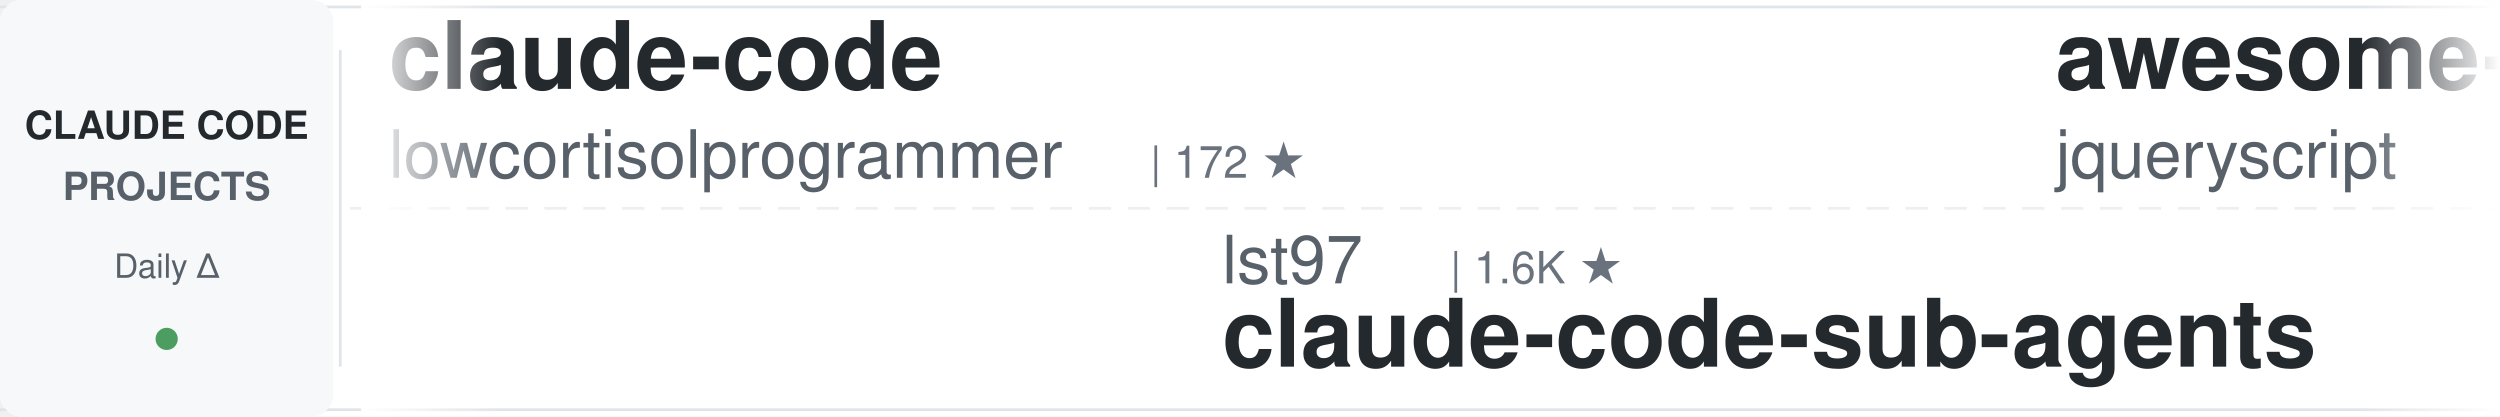
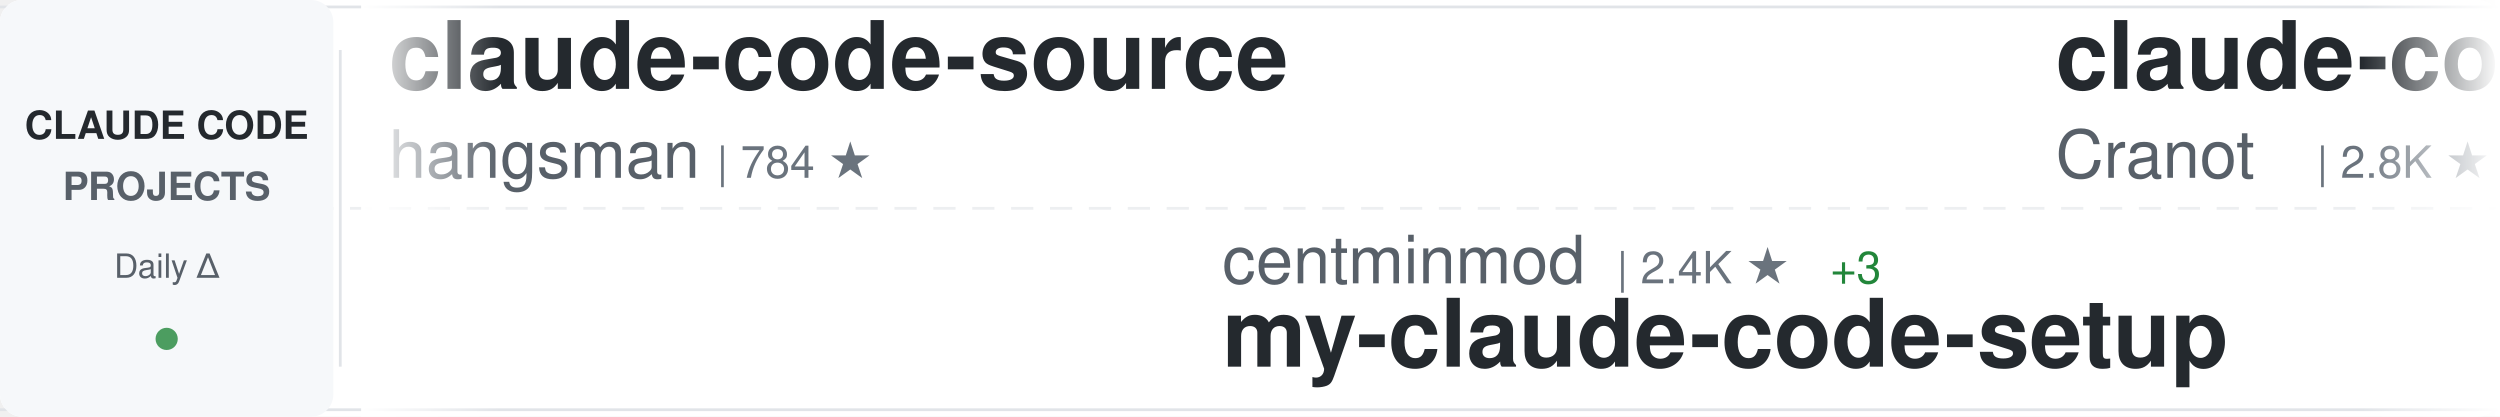
<svg xmlns="http://www.w3.org/2000/svg" width="900" height="150">
  <defs>
    <linearGradient id="awesomeLeftFade" x1="0%" y1="0%" x2="100%" y2="0%">
      <stop offset="0%" style="stop-color:#ffffff;stop-opacity:1" />
      <stop offset="100%" style="stop-color:#ffffff;stop-opacity:0" />
    </linearGradient>
    <linearGradient id="awesomeRightFade" x1="0%" y1="0%" x2="100%" y2="0%">
      <stop offset="0%" style="stop-color:#ffffff;stop-opacity:0" />
      <stop offset="100%" style="stop-color:#ffffff;stop-opacity:1" />
    </linearGradient>
  </defs>
  <rect width="900" height="150" fill="#ffffff" rx="8" />
  <rect x="0" y="2" width="900" height="1" fill="#e1e4e8" />
  <rect x="0" y="147" width="900" height="1" fill="#e1e4e8" />
  <line x1="0" y1="75" x2="900" y2="75" stroke="#e1e4e8" stroke-width="1" stroke-dasharray="8 6" opacity="0.6" />
  <rect x="0" y="0" width="120" height="150" fill="#f6f8fa" rx="8" />
  <text x="60" y="50" font-family="-apple-system, BlinkMacSystemFont, 'Segoe UI', Helvetica, Arial, sans-serif" font-size="14" font-weight="600" fill="#24292e" text-anchor="middle">CLAUDE CODE</text>
  <text x="60" y="72" font-family="-apple-system, BlinkMacSystemFont, 'Segoe UI', Helvetica, Arial, sans-serif" font-size="14" font-weight="600" fill="#586069" text-anchor="middle">PROJECTS</text>
  <text x="60" y="100" font-family="-apple-system, BlinkMacSystemFont, 'Segoe UI', Helvetica, Arial, sans-serif" font-size="12" font-weight="500" fill="#586069" text-anchor="middle">Daily Δ</text>
  <circle cx="60" cy="122" r="4" fill="#22863a" opacity="0.8" />
  <rect x="122" y="18" width="1" height="114" fill="#e1e4e8" />
  <clipPath id="awesomeTickerClip">
    <rect x="130" y="0" width="770" height="150" />
  </clipPath>
  <g clip-path="url(#awesomeTickerClip)">
    <g id="awesomeTickerItems">
      <animateTransform attributeName="transform" attributeType="XML" type="translate" from="0 0" to="-3000 0" dur="54s" repeatCount="indefinite" />
      <g transform="translate(0, 0)">
-         <text x="140" y="32" font-family="-apple-system, BlinkMacSystemFont, 'Segoe UI', Helvetica, Arial, sans-serif" font-size="34" font-weight="600" fill="#24292e">claude-code</text>
-         <text x="140" y="64" font-family="-apple-system, BlinkMacSystemFont, 'Segoe UI', Helvetica, Arial, sans-serif" font-size="24" font-weight="400" fill="#586069">lowcortisolprogrammer</text>
-         <text x="414" y="64" font-family="-apple-system, BlinkMacSystemFont, 'Segoe UI', Helvetica, Arial, sans-serif" font-size="16" font-weight="500" fill="#6a737d">| 172 ★</text>
+         <text x="140" y="32" font-family="-apple-system, BlinkMacSystemFont, 'Segoe UI', Helvetica, Arial, sans-serif" font-size="34" font-weight="600" fill="#24292e">claude-code-source</text>
+         <text x="140" y="64" font-family="-apple-system, BlinkMacSystemFont, 'Segoe UI', Helvetica, Arial, sans-serif" font-size="24" font-weight="400" fill="#586069">hangsman</text>
+         <text x="258" y="64" font-family="-apple-system, BlinkMacSystemFont, 'Segoe UI', Helvetica, Arial, sans-serif" font-size="16" font-weight="500" fill="#6a737d">| 784 ★</text>
      </g>
      <g transform="translate(300, 0)">
-         <text x="140" y="102" font-family="-apple-system, BlinkMacSystemFont, 'Segoe UI', Helvetica, Arial, sans-serif" font-size="24" font-weight="400" fill="#586069">lst97</text>
-         <text x="222" y="102" font-family="-apple-system, BlinkMacSystemFont, 'Segoe UI', Helvetica, Arial, sans-serif" font-size="16" font-weight="500" fill="#6a737d">| 1.6K ★</text>
-         <text x="140" y="132" font-family="-apple-system, BlinkMacSystemFont, 'Segoe UI', Helvetica, Arial, sans-serif" font-size="34" font-weight="600" fill="#24292e">claude-code-sub-agents</text>
+         <text x="140" y="102" font-family="-apple-system, BlinkMacSystemFont, 'Segoe UI', Helvetica, Arial, sans-serif" font-size="24" font-weight="400" fill="#586069">centminmod</text>
+         <text x="282" y="102" font-family="-apple-system, BlinkMacSystemFont, 'Segoe UI', Helvetica, Arial, sans-serif" font-size="16" font-weight="500" fill="#6a737d">| 2.4K ★</text>
+         <text x="359" y="102" font-family="-apple-system, BlinkMacSystemFont, 'Segoe UI', Helvetica, Arial, sans-serif" font-size="16" font-weight="500" fill="#22863a"> +3</text>
+         <text x="140" y="132" font-family="-apple-system, BlinkMacSystemFont, 'Segoe UI', Helvetica, Arial, sans-serif" font-size="34" font-weight="600" fill="#24292e">my-claude-code-setup</text>
      </g>
      <g transform="translate(600, 0)">
-         <text x="140" y="32" font-family="-apple-system, BlinkMacSystemFont, 'Segoe UI', Helvetica, Arial, sans-serif" font-size="34" font-weight="600" fill="#24292e">awesome-claude-code</text>
-         <text x="140" y="64" font-family="-apple-system, BlinkMacSystemFont, 'Segoe UI', Helvetica, Arial, sans-serif" font-size="24" font-weight="400" fill="#586069">jqueryscript</text>
-         <text x="306" y="64" font-family="-apple-system, BlinkMacSystemFont, 'Segoe UI', Helvetica, Arial, sans-serif" font-size="16" font-weight="500" fill="#6a737d">| 419 ★</text>
-         <text x="374" y="64" font-family="-apple-system, BlinkMacSystemFont, 'Segoe UI', Helvetica, Arial, sans-serif" font-size="16" font-weight="500" fill="#22863a"> +3</text>
+         <text x="140" y="32" font-family="-apple-system, BlinkMacSystemFont, 'Segoe UI', Helvetica, Arial, sans-serif" font-size="34" font-weight="600" fill="#24292e">claude-code-guide</text>
+         <text x="140" y="64" font-family="-apple-system, BlinkMacSystemFont, 'Segoe UI', Helvetica, Arial, sans-serif" font-size="24" font-weight="400" fill="#586069">Cranot</text>
+         <text x="234" y="64" font-family="-apple-system, BlinkMacSystemFont, 'Segoe UI', Helvetica, Arial, sans-serif" font-size="16" font-weight="500" fill="#6a737d">| 2.8K ★</text>
+         <text x="311" y="64" font-family="-apple-system, BlinkMacSystemFont, 'Segoe UI', Helvetica, Arial, sans-serif" font-size="16" font-weight="500" fill="#22863a"> +5</text>
      </g>
      <g transform="translate(900, 0)">
-         <text x="140" y="102" font-family="-apple-system, BlinkMacSystemFont, 'Segoe UI', Helvetica, Arial, sans-serif" font-size="24" font-weight="400" fill="#586069">diet103</text>
-         <text x="246" y="102" font-family="-apple-system, BlinkMacSystemFont, 'Segoe UI', Helvetica, Arial, sans-serif" font-size="16" font-weight="500" fill="#6a737d">| 9.7K ★</text>
-         <text x="323" y="102" font-family="-apple-system, BlinkMacSystemFont, 'Segoe UI', Helvetica, Arial, sans-serif" font-size="16" font-weight="500" fill="#22863a"> +4</text>
-         <text x="140" y="132" font-family="-apple-system, BlinkMacSystemFont, 'Segoe UI', Helvetica, Arial, sans-serif" font-size="34" font-weight="600" fill="#24292e">claude-code-infrastructu...</text>
+         <text x="140" y="102" font-family="-apple-system, BlinkMacSystemFont, 'Segoe UI', Helvetica, Arial, sans-serif" font-size="24" font-weight="400" fill="#586069">router-for-me</text>
+         <text x="318" y="102" font-family="-apple-system, BlinkMacSystemFont, 'Segoe UI', Helvetica, Arial, sans-serif" font-size="16" font-weight="500" fill="#6a737d">| 37.2K ★</text>
+         <text x="404" y="102" font-family="-apple-system, BlinkMacSystemFont, 'Segoe UI', Helvetica, Arial, sans-serif" font-size="16" font-weight="500" fill="#22863a"> +135</text>
+         <text x="140" y="132" font-family="-apple-system, BlinkMacSystemFont, 'Segoe UI', Helvetica, Arial, sans-serif" font-size="34" font-weight="600" fill="#24292e">CLIProxyAPI</text>
      </g>
      <g transform="translate(1200, 0)">
-         <text x="140" y="32" font-family="-apple-system, BlinkMacSystemFont, 'Segoe UI', Helvetica, Arial, sans-serif" font-size="34" font-weight="600" fill="#24292e">claude-code-sourcemap</text>
-         <text x="140" y="64" font-family="-apple-system, BlinkMacSystemFont, 'Segoe UI', Helvetica, Arial, sans-serif" font-size="24" font-weight="400" fill="#586069">ChinaSiro</text>
-         <text x="270" y="64" font-family="-apple-system, BlinkMacSystemFont, 'Segoe UI', Helvetica, Arial, sans-serif" font-size="16" font-weight="500" fill="#6a737d">| 9.4K ★</text>
-         <text x="347" y="64" font-family="-apple-system, BlinkMacSystemFont, 'Segoe UI', Helvetica, Arial, sans-serif" font-size="16" font-weight="500" fill="#22863a"> +9</text>
+         <text x="140" y="32" font-family="-apple-system, BlinkMacSystemFont, 'Segoe UI', Helvetica, Arial, sans-serif" font-size="34" font-weight="600" fill="#24292e">claude-code-rust</text>
+         <text x="140" y="64" font-family="-apple-system, BlinkMacSystemFont, 'Segoe UI', Helvetica, Arial, sans-serif" font-size="24" font-weight="400" fill="#586069">lorryjovens-hub</text>
+         <text x="342" y="64" font-family="-apple-system, BlinkMacSystemFont, 'Segoe UI', Helvetica, Arial, sans-serif" font-size="16" font-weight="500" fill="#6a737d">| 1.6K ★</text>
+         <text x="419" y="64" font-family="-apple-system, BlinkMacSystemFont, 'Segoe UI', Helvetica, Arial, sans-serif" font-size="16" font-weight="500" fill="#22863a"> +1</text>
      </g>
      <g transform="translate(1500, 0)">
-         <text x="140" y="102" font-family="-apple-system, BlinkMacSystemFont, 'Segoe UI', Helvetica, Arial, sans-serif" font-size="24" font-weight="400" fill="#586069">pedrohcgs</text>
-         <text x="270" y="102" font-family="-apple-system, BlinkMacSystemFont, 'Segoe UI', Helvetica, Arial, sans-serif" font-size="16" font-weight="500" fill="#6a737d">| 1.3K ★</text>
-         <text x="347" y="102" font-family="-apple-system, BlinkMacSystemFont, 'Segoe UI', Helvetica, Arial, sans-serif" font-size="16" font-weight="500" fill="#22863a"> +7</text>
-         <text x="140" y="132" font-family="-apple-system, BlinkMacSystemFont, 'Segoe UI', Helvetica, Arial, sans-serif" font-size="34" font-weight="600" fill="#24292e">claude-code-my-workflow</text>
+         <text x="140" y="102" font-family="-apple-system, BlinkMacSystemFont, 'Segoe UI', Helvetica, Arial, sans-serif" font-size="24" font-weight="400" fill="#586069">Tinkeringg-Lab</text>
+         <text x="330" y="102" font-family="-apple-system, BlinkMacSystemFont, 'Segoe UI', Helvetica, Arial, sans-serif" font-size="16" font-weight="500" fill="#6a737d">| 206 ★</text>
+         <text x="398" y="102" font-family="-apple-system, BlinkMacSystemFont, 'Segoe UI', Helvetica, Arial, sans-serif" font-size="16" font-weight="500" fill="#22863a"> +1</text>
+         <text x="140" y="132" font-family="-apple-system, BlinkMacSystemFont, 'Segoe UI', Helvetica, Arial, sans-serif" font-size="34" font-weight="600" fill="#24292e">claude-code</text>
      </g>
      <g transform="translate(1800, 0)">
-         <text x="140" y="32" font-family="-apple-system, BlinkMacSystemFont, 'Segoe UI', Helvetica, Arial, sans-serif" font-size="34" font-weight="600" fill="#24292e">collection-claude-code-s...</text>
-         <text x="140" y="64" font-family="-apple-system, BlinkMacSystemFont, 'Segoe UI', Helvetica, Arial, sans-serif" font-size="24" font-weight="400" fill="#586069">chauncygu</text>
-         <text x="270" y="64" font-family="-apple-system, BlinkMacSystemFont, 'Segoe UI', Helvetica, Arial, sans-serif" font-size="16" font-weight="500" fill="#6a737d">| 2.6K ★</text>
-         <text x="347" y="64" font-family="-apple-system, BlinkMacSystemFont, 'Segoe UI', Helvetica, Arial, sans-serif" font-size="16" font-weight="500" fill="#22863a"> +16</text>
+         <text x="140" y="32" font-family="-apple-system, BlinkMacSystemFont, 'Segoe UI', Helvetica, Arial, sans-serif" font-size="34" font-weight="600" fill="#24292e">Claude-Code-Game-Studios</text>
+         <text x="140" y="64" font-family="-apple-system, BlinkMacSystemFont, 'Segoe UI', Helvetica, Arial, sans-serif" font-size="24" font-weight="400" fill="#586069">Donchitos</text>
+         <text x="270" y="64" font-family="-apple-system, BlinkMacSystemFont, 'Segoe UI', Helvetica, Arial, sans-serif" font-size="16" font-weight="500" fill="#6a737d">| 21.4K ★</text>
+         <text x="356" y="64" font-family="-apple-system, BlinkMacSystemFont, 'Segoe UI', Helvetica, Arial, sans-serif" font-size="16" font-weight="500" fill="#22863a"> +63</text>
      </g>
      <g transform="translate(2100, 0)">
-         <text x="140" y="102" font-family="-apple-system, BlinkMacSystemFont, 'Segoe UI', Helvetica, Arial, sans-serif" font-size="24" font-weight="400" fill="#586069">kodu-ai</text>
-         <text x="246" y="102" font-family="-apple-system, BlinkMacSystemFont, 'Segoe UI', Helvetica, Arial, sans-serif" font-size="16" font-weight="500" fill="#6a737d">| 5.3K ★</text>
-         <text x="140" y="132" font-family="-apple-system, BlinkMacSystemFont, 'Segoe UI', Helvetica, Arial, sans-serif" font-size="34" font-weight="600" fill="#24292e">claude-coder</text>
+         <text x="140" y="102" font-family="-apple-system, BlinkMacSystemFont, 'Segoe UI', Helvetica, Arial, sans-serif" font-size="24" font-weight="400" fill="#586069">alirezarezvani</text>
+         <text x="330" y="102" font-family="-apple-system, BlinkMacSystemFont, 'Segoe UI', Helvetica, Arial, sans-serif" font-size="16" font-weight="500" fill="#6a737d">| 17.8K ★</text>
+         <text x="416" y="102" font-family="-apple-system, BlinkMacSystemFont, 'Segoe UI', Helvetica, Arial, sans-serif" font-size="16" font-weight="500" fill="#22863a"> +103</text>
+         <text x="140" y="132" font-family="-apple-system, BlinkMacSystemFont, 'Segoe UI', Helvetica, Arial, sans-serif" font-size="34" font-weight="600" fill="#24292e">claude-skills</text>
      </g>
      <g transform="translate(2400, 0)">
        <text x="140" y="32" font-family="-apple-system, BlinkMacSystemFont, 'Segoe UI', Helvetica, Arial, sans-serif" font-size="34" font-weight="600" fill="#24292e">Open-ClaudeCode</text>
        <text x="140" y="64" font-family="-apple-system, BlinkMacSystemFont, 'Segoe UI', Helvetica, Arial, sans-serif" font-size="24" font-weight="400" fill="#586069">LING71671</text>
        <text x="270" y="64" font-family="-apple-system, BlinkMacSystemFont, 'Segoe UI', Helvetica, Arial, sans-serif" font-size="16" font-weight="500" fill="#6a737d">| 878 ★</text>
      </g>
      <g transform="translate(2700, 0)">
-         <text x="140" y="102" font-family="-apple-system, BlinkMacSystemFont, 'Segoe UI', Helvetica, Arial, sans-serif" font-size="24" font-weight="400" fill="#586069">RishabhK103</text>
-         <text x="294" y="102" font-family="-apple-system, BlinkMacSystemFont, 'Segoe UI', Helvetica, Arial, sans-serif" font-size="16" font-weight="500" fill="#6a737d">| 89 ★</text>
-         <text x="140" y="132" font-family="-apple-system, BlinkMacSystemFont, 'Segoe UI', Helvetica, Arial, sans-serif" font-size="34" font-weight="600" fill="#24292e">claude-code</text>
+         <text x="140" y="102" font-family="-apple-system, BlinkMacSystemFont, 'Segoe UI', Helvetica, Arial, sans-serif" font-size="24" font-weight="400" fill="#586069">Windy3f3f3f3f</text>
+         <text x="318" y="102" font-family="-apple-system, BlinkMacSystemFont, 'Segoe UI', Helvetica, Arial, sans-serif" font-size="16" font-weight="500" fill="#6a737d">| 1.4K ★</text>
+         <text x="395" y="102" font-family="-apple-system, BlinkMacSystemFont, 'Segoe UI', Helvetica, Arial, sans-serif" font-size="16" font-weight="500" fill="#22863a"> +5</text>
+         <text x="140" y="132" font-family="-apple-system, BlinkMacSystemFont, 'Segoe UI', Helvetica, Arial, sans-serif" font-size="34" font-weight="600" fill="#24292e">claude-code-from-scratch</text>
      </g>
      <g transform="translate(3000, 0)">
-         <text x="140" y="32" font-family="-apple-system, BlinkMacSystemFont, 'Segoe UI', Helvetica, Arial, sans-serif" font-size="34" font-weight="600" fill="#24292e">claude-code</text>
-         <text x="140" y="64" font-family="-apple-system, BlinkMacSystemFont, 'Segoe UI', Helvetica, Arial, sans-serif" font-size="24" font-weight="400" fill="#586069">lowcortisolprogrammer</text>
-         <text x="414" y="64" font-family="-apple-system, BlinkMacSystemFont, 'Segoe UI', Helvetica, Arial, sans-serif" font-size="16" font-weight="500" fill="#6a737d">| 172 ★</text>
+         <text x="140" y="32" font-family="-apple-system, BlinkMacSystemFont, 'Segoe UI', Helvetica, Arial, sans-serif" font-size="34" font-weight="600" fill="#24292e">claude-code-source</text>
+         <text x="140" y="64" font-family="-apple-system, BlinkMacSystemFont, 'Segoe UI', Helvetica, Arial, sans-serif" font-size="24" font-weight="400" fill="#586069">hangsman</text>
+         <text x="258" y="64" font-family="-apple-system, BlinkMacSystemFont, 'Segoe UI', Helvetica, Arial, sans-serif" font-size="16" font-weight="500" fill="#6a737d">| 784 ★</text>
      </g>
      <g transform="translate(3300, 0)">
-         <text x="140" y="102" font-family="-apple-system, BlinkMacSystemFont, 'Segoe UI', Helvetica, Arial, sans-serif" font-size="24" font-weight="400" fill="#586069">lst97</text>
-         <text x="222" y="102" font-family="-apple-system, BlinkMacSystemFont, 'Segoe UI', Helvetica, Arial, sans-serif" font-size="16" font-weight="500" fill="#6a737d">| 1.6K ★</text>
-         <text x="140" y="132" font-family="-apple-system, BlinkMacSystemFont, 'Segoe UI', Helvetica, Arial, sans-serif" font-size="34" font-weight="600" fill="#24292e">claude-code-sub-agents</text>
+         <text x="140" y="102" font-family="-apple-system, BlinkMacSystemFont, 'Segoe UI', Helvetica, Arial, sans-serif" font-size="24" font-weight="400" fill="#586069">centminmod</text>
+         <text x="282" y="102" font-family="-apple-system, BlinkMacSystemFont, 'Segoe UI', Helvetica, Arial, sans-serif" font-size="16" font-weight="500" fill="#6a737d">| 2.4K ★</text>
+         <text x="359" y="102" font-family="-apple-system, BlinkMacSystemFont, 'Segoe UI', Helvetica, Arial, sans-serif" font-size="16" font-weight="500" fill="#22863a"> +3</text>
+         <text x="140" y="132" font-family="-apple-system, BlinkMacSystemFont, 'Segoe UI', Helvetica, Arial, sans-serif" font-size="34" font-weight="600" fill="#24292e">my-claude-code-setup</text>
      </g>
      <g transform="translate(3600, 0)">
-         <text x="140" y="32" font-family="-apple-system, BlinkMacSystemFont, 'Segoe UI', Helvetica, Arial, sans-serif" font-size="34" font-weight="600" fill="#24292e">awesome-claude-code</text>
-         <text x="140" y="64" font-family="-apple-system, BlinkMacSystemFont, 'Segoe UI', Helvetica, Arial, sans-serif" font-size="24" font-weight="400" fill="#586069">jqueryscript</text>
-         <text x="306" y="64" font-family="-apple-system, BlinkMacSystemFont, 'Segoe UI', Helvetica, Arial, sans-serif" font-size="16" font-weight="500" fill="#6a737d">| 419 ★</text>
-         <text x="374" y="64" font-family="-apple-system, BlinkMacSystemFont, 'Segoe UI', Helvetica, Arial, sans-serif" font-size="16" font-weight="500" fill="#22863a"> +3</text>
+         <text x="140" y="32" font-family="-apple-system, BlinkMacSystemFont, 'Segoe UI', Helvetica, Arial, sans-serif" font-size="34" font-weight="600" fill="#24292e">claude-code-guide</text>
+         <text x="140" y="64" font-family="-apple-system, BlinkMacSystemFont, 'Segoe UI', Helvetica, Arial, sans-serif" font-size="24" font-weight="400" fill="#586069">Cranot</text>
+         <text x="234" y="64" font-family="-apple-system, BlinkMacSystemFont, 'Segoe UI', Helvetica, Arial, sans-serif" font-size="16" font-weight="500" fill="#6a737d">| 2.8K ★</text>
+         <text x="311" y="64" font-family="-apple-system, BlinkMacSystemFont, 'Segoe UI', Helvetica, Arial, sans-serif" font-size="16" font-weight="500" fill="#22863a"> +5</text>
      </g>
      <g transform="translate(3900, 0)">
-         <text x="140" y="102" font-family="-apple-system, BlinkMacSystemFont, 'Segoe UI', Helvetica, Arial, sans-serif" font-size="24" font-weight="400" fill="#586069">diet103</text>
-         <text x="246" y="102" font-family="-apple-system, BlinkMacSystemFont, 'Segoe UI', Helvetica, Arial, sans-serif" font-size="16" font-weight="500" fill="#6a737d">| 9.7K ★</text>
-         <text x="323" y="102" font-family="-apple-system, BlinkMacSystemFont, 'Segoe UI', Helvetica, Arial, sans-serif" font-size="16" font-weight="500" fill="#22863a"> +4</text>
-         <text x="140" y="132" font-family="-apple-system, BlinkMacSystemFont, 'Segoe UI', Helvetica, Arial, sans-serif" font-size="34" font-weight="600" fill="#24292e">claude-code-infrastructu...</text>
+         <text x="140" y="102" font-family="-apple-system, BlinkMacSystemFont, 'Segoe UI', Helvetica, Arial, sans-serif" font-size="24" font-weight="400" fill="#586069">router-for-me</text>
+         <text x="318" y="102" font-family="-apple-system, BlinkMacSystemFont, 'Segoe UI', Helvetica, Arial, sans-serif" font-size="16" font-weight="500" fill="#6a737d">| 37.2K ★</text>
+         <text x="404" y="102" font-family="-apple-system, BlinkMacSystemFont, 'Segoe UI', Helvetica, Arial, sans-serif" font-size="16" font-weight="500" fill="#22863a"> +135</text>
+         <text x="140" y="132" font-family="-apple-system, BlinkMacSystemFont, 'Segoe UI', Helvetica, Arial, sans-serif" font-size="34" font-weight="600" fill="#24292e">CLIProxyAPI</text>
      </g>
    </g>
  </g>
  <rect x="130" y="0" width="50" height="150" fill="url(#awesomeLeftFade)" />
  <rect x="850" y="0" width="50" height="150" fill="url(#awesomeRightFade)" />
</svg>
